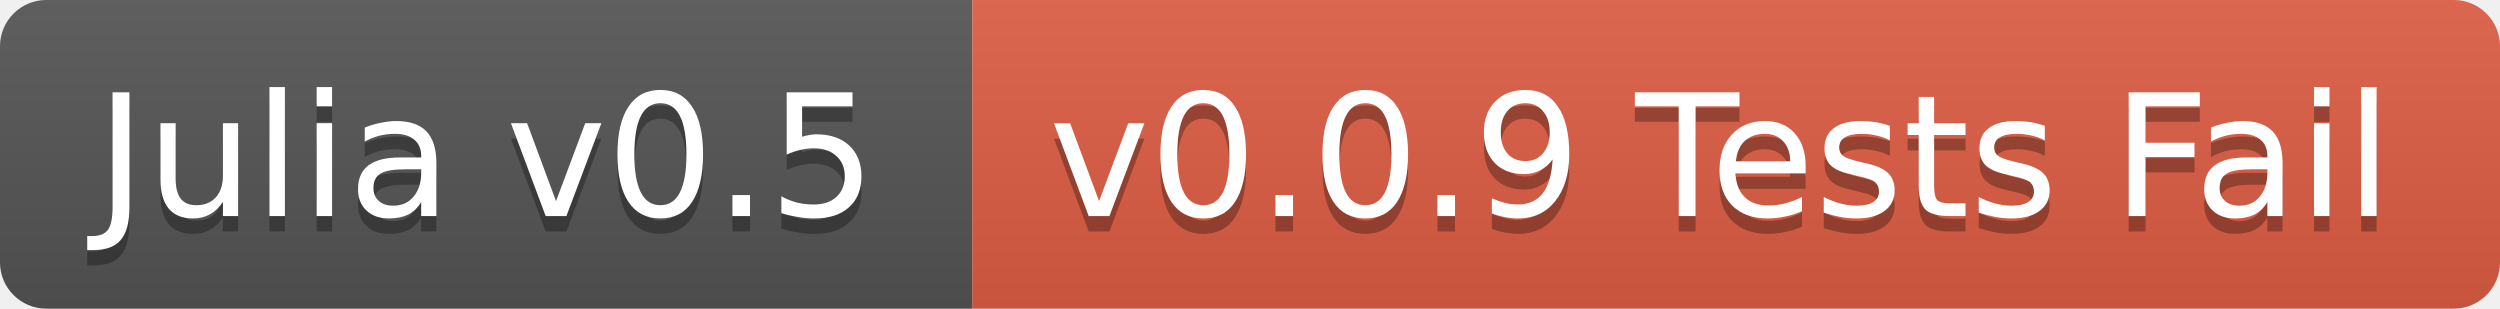
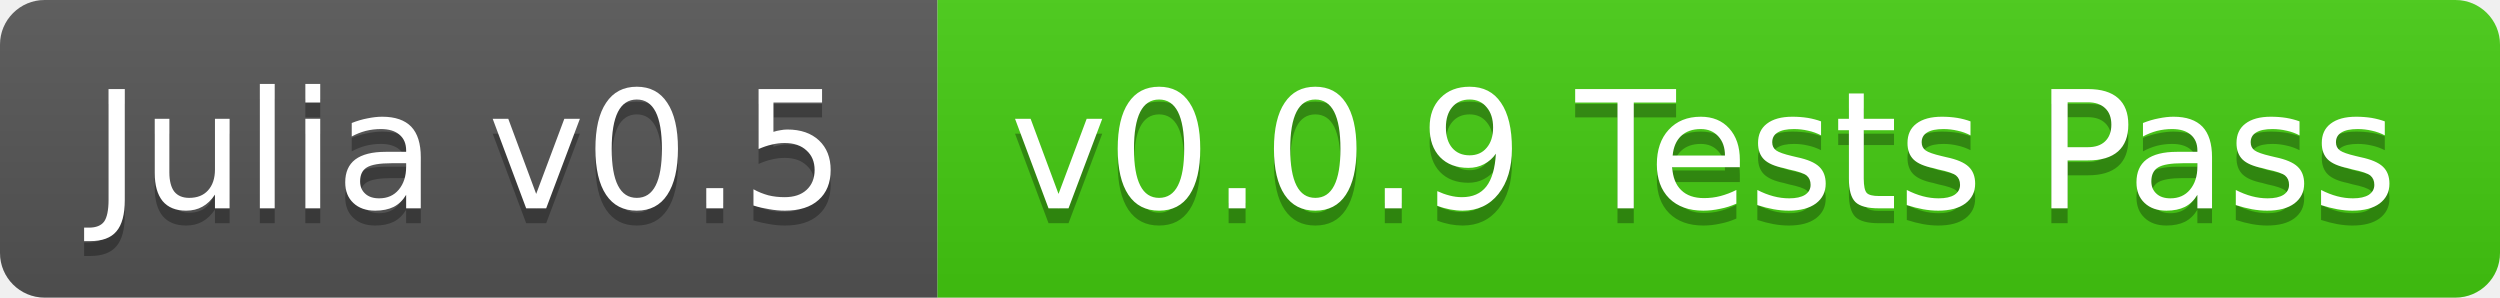
- <svg xmlns="http://www.w3.org/2000/svg" width="162" height="20">
+ <svg xmlns="http://www.w3.org/2000/svg" width="168" height="20">
  <linearGradient id="b" x2="0" y2="100%">
    <stop offset="0" stop-color="#bbb" stop-opacity=".1" />
    <stop offset="1" stop-opacity=".1" />
  </linearGradient>
  <clipPath id="a">
-     <rect width="162" height="20" rx="3" fill="#fff" />
+     <rect width="168" height="20" rx="3" fill="#fff" />
  </clipPath>
  <g clip-path="url(#a)">
    <path fill="#555" d="M0 0h63v20H0z" />
-     <path fill="#e05d44" d="M63 0h99v20H63z" />
-     <path fill="url(#b)" d="M0 0h162v20H0z" />
+     <path fill="#4c1" d="M63 0h105v20H63z" />
+     <path fill="url(#b)" d="M0 0h168v20H0z" />
  </g>
  <g fill="#fff" text-anchor="middle" font-family="DejaVu Sans,Verdana,Geneva,sans-serif" font-size="11">
    <text x="31.5" y="15" fill="#010101" fill-opacity=".3">Julia v0.5</text>
    <text x="31.5" y="14">Julia v0.5</text>
-     <text x="111.5" y="15" fill="#010101" fill-opacity=".3">v0.0.9 Tests Fail</text>
-     <text x="111.5" y="14">v0.0.9 Tests Fail</text>
+     <text x="114.5" y="15" fill="#010101" fill-opacity=".3">v0.0.9 Tests Pass</text>
+     <text x="114.5" y="14">v0.0.9 Tests Pass</text>
  </g>
</svg>
